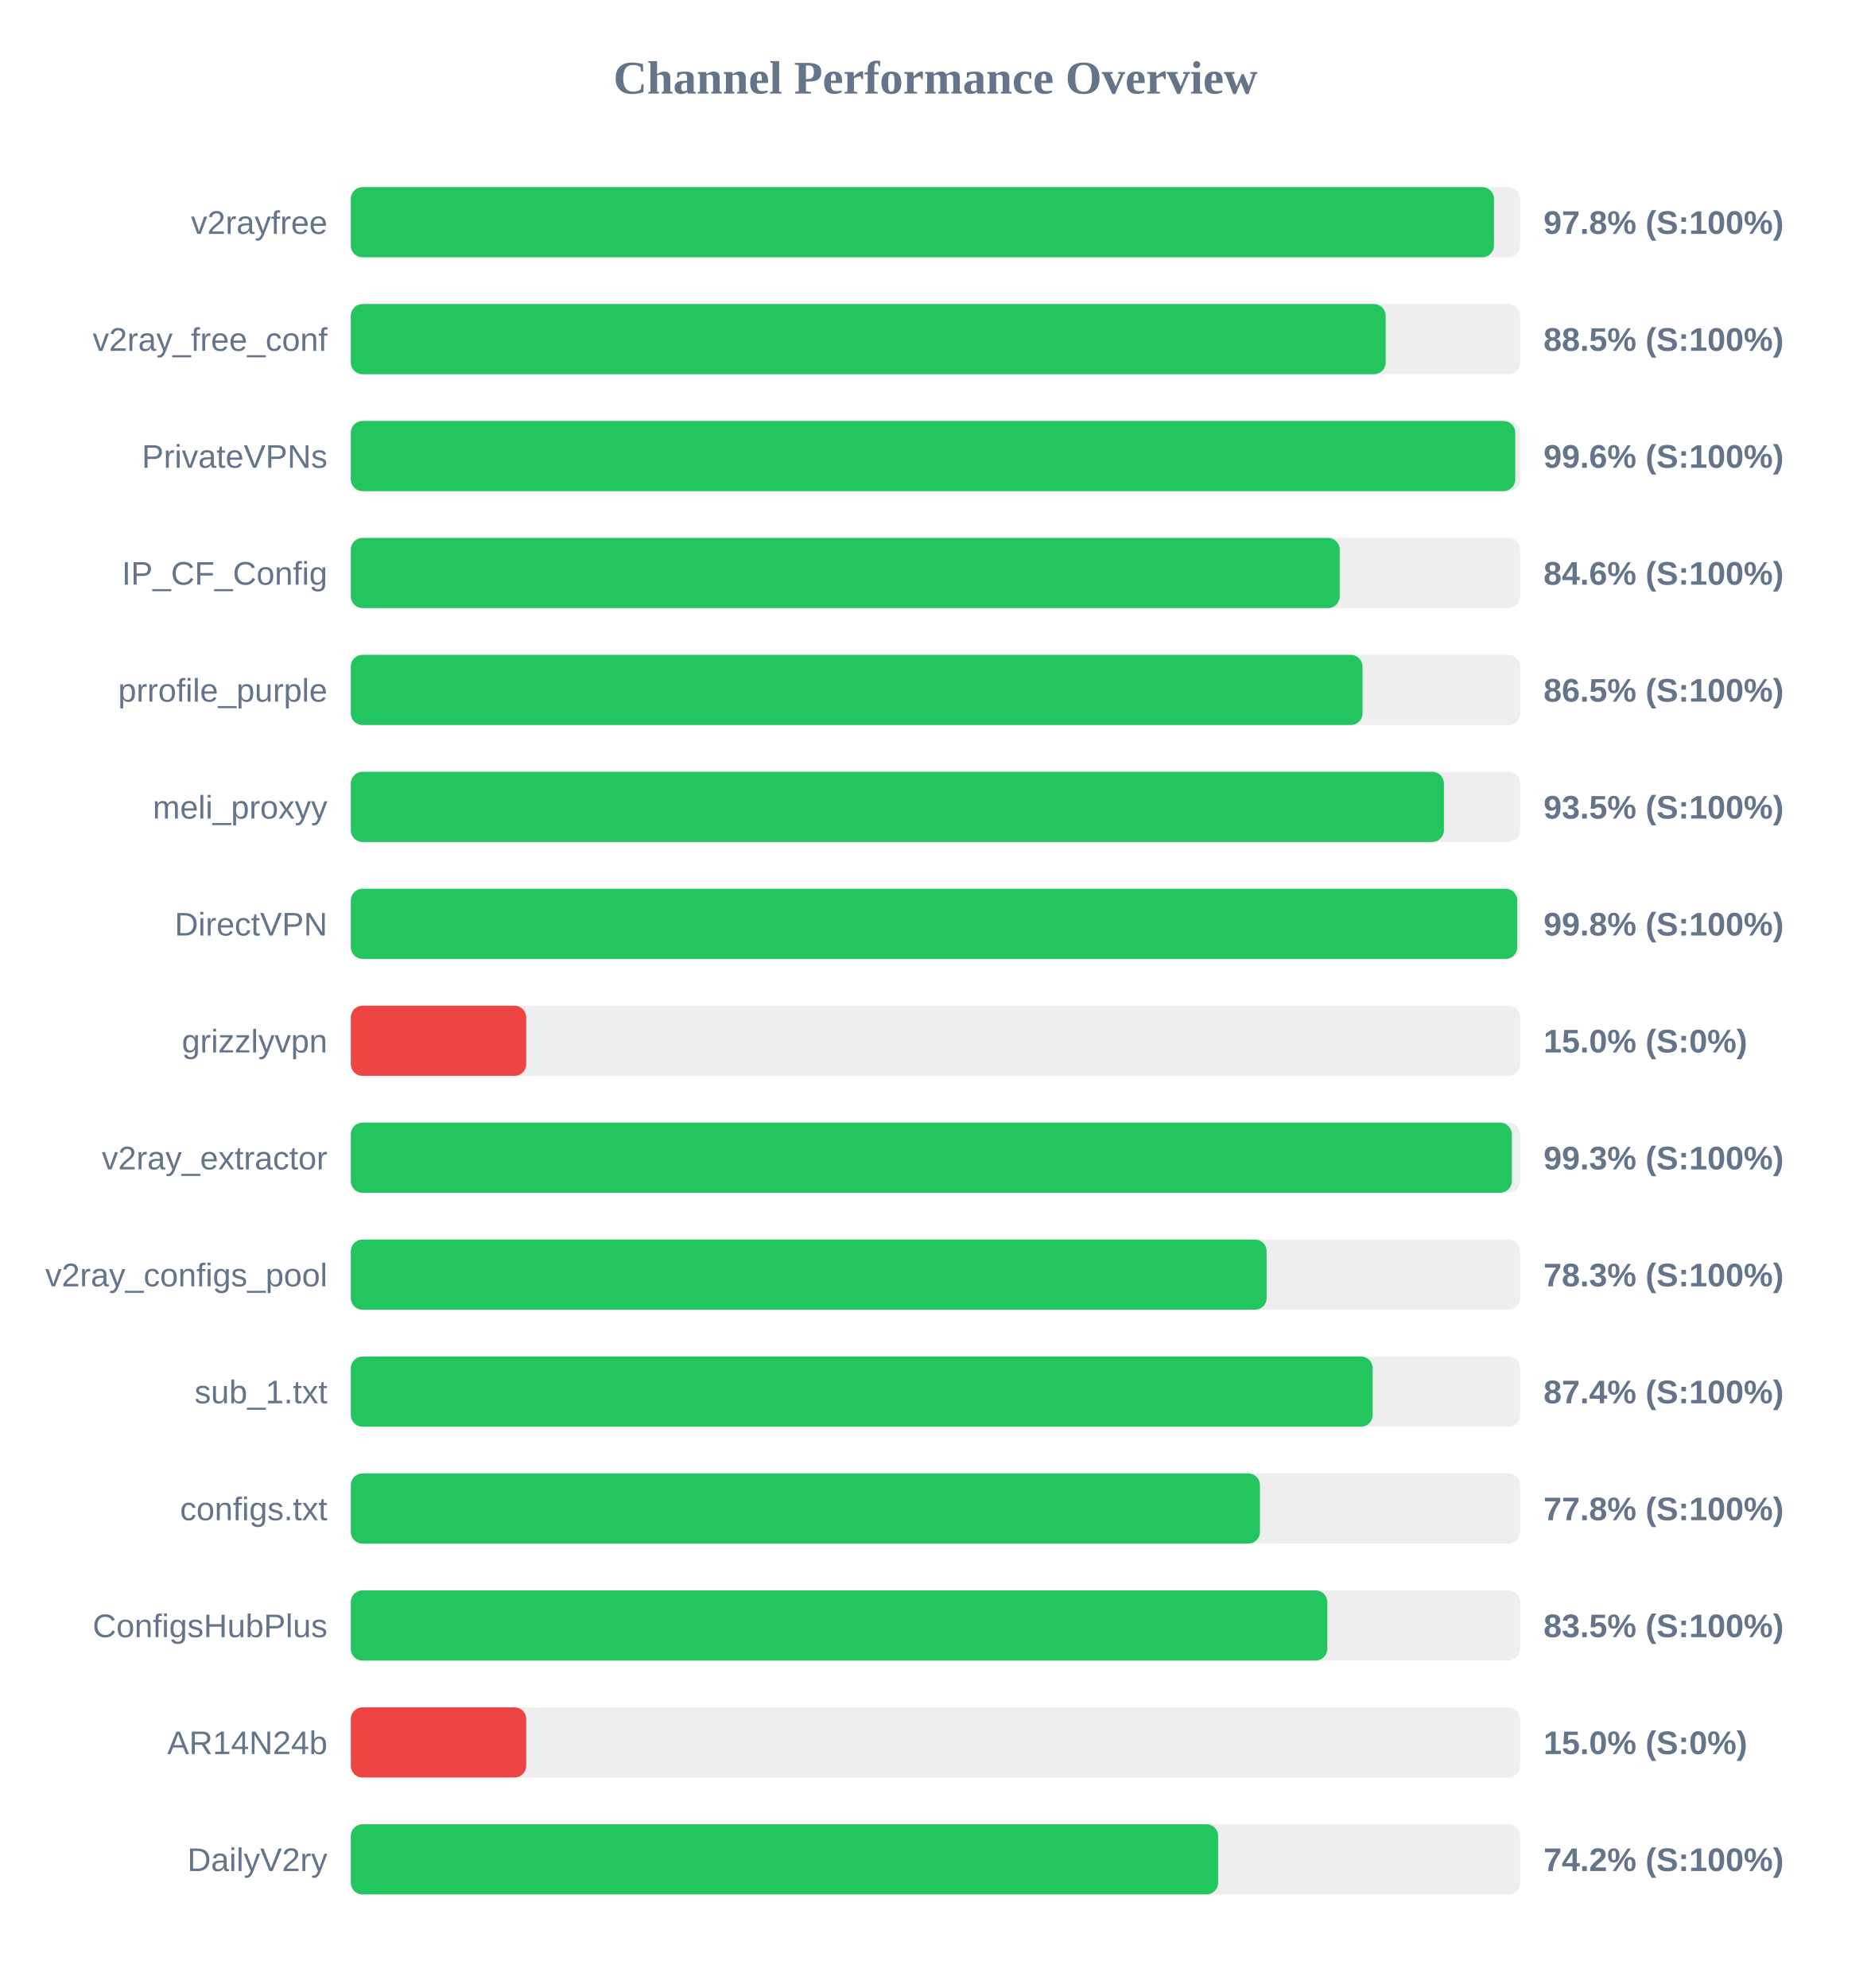
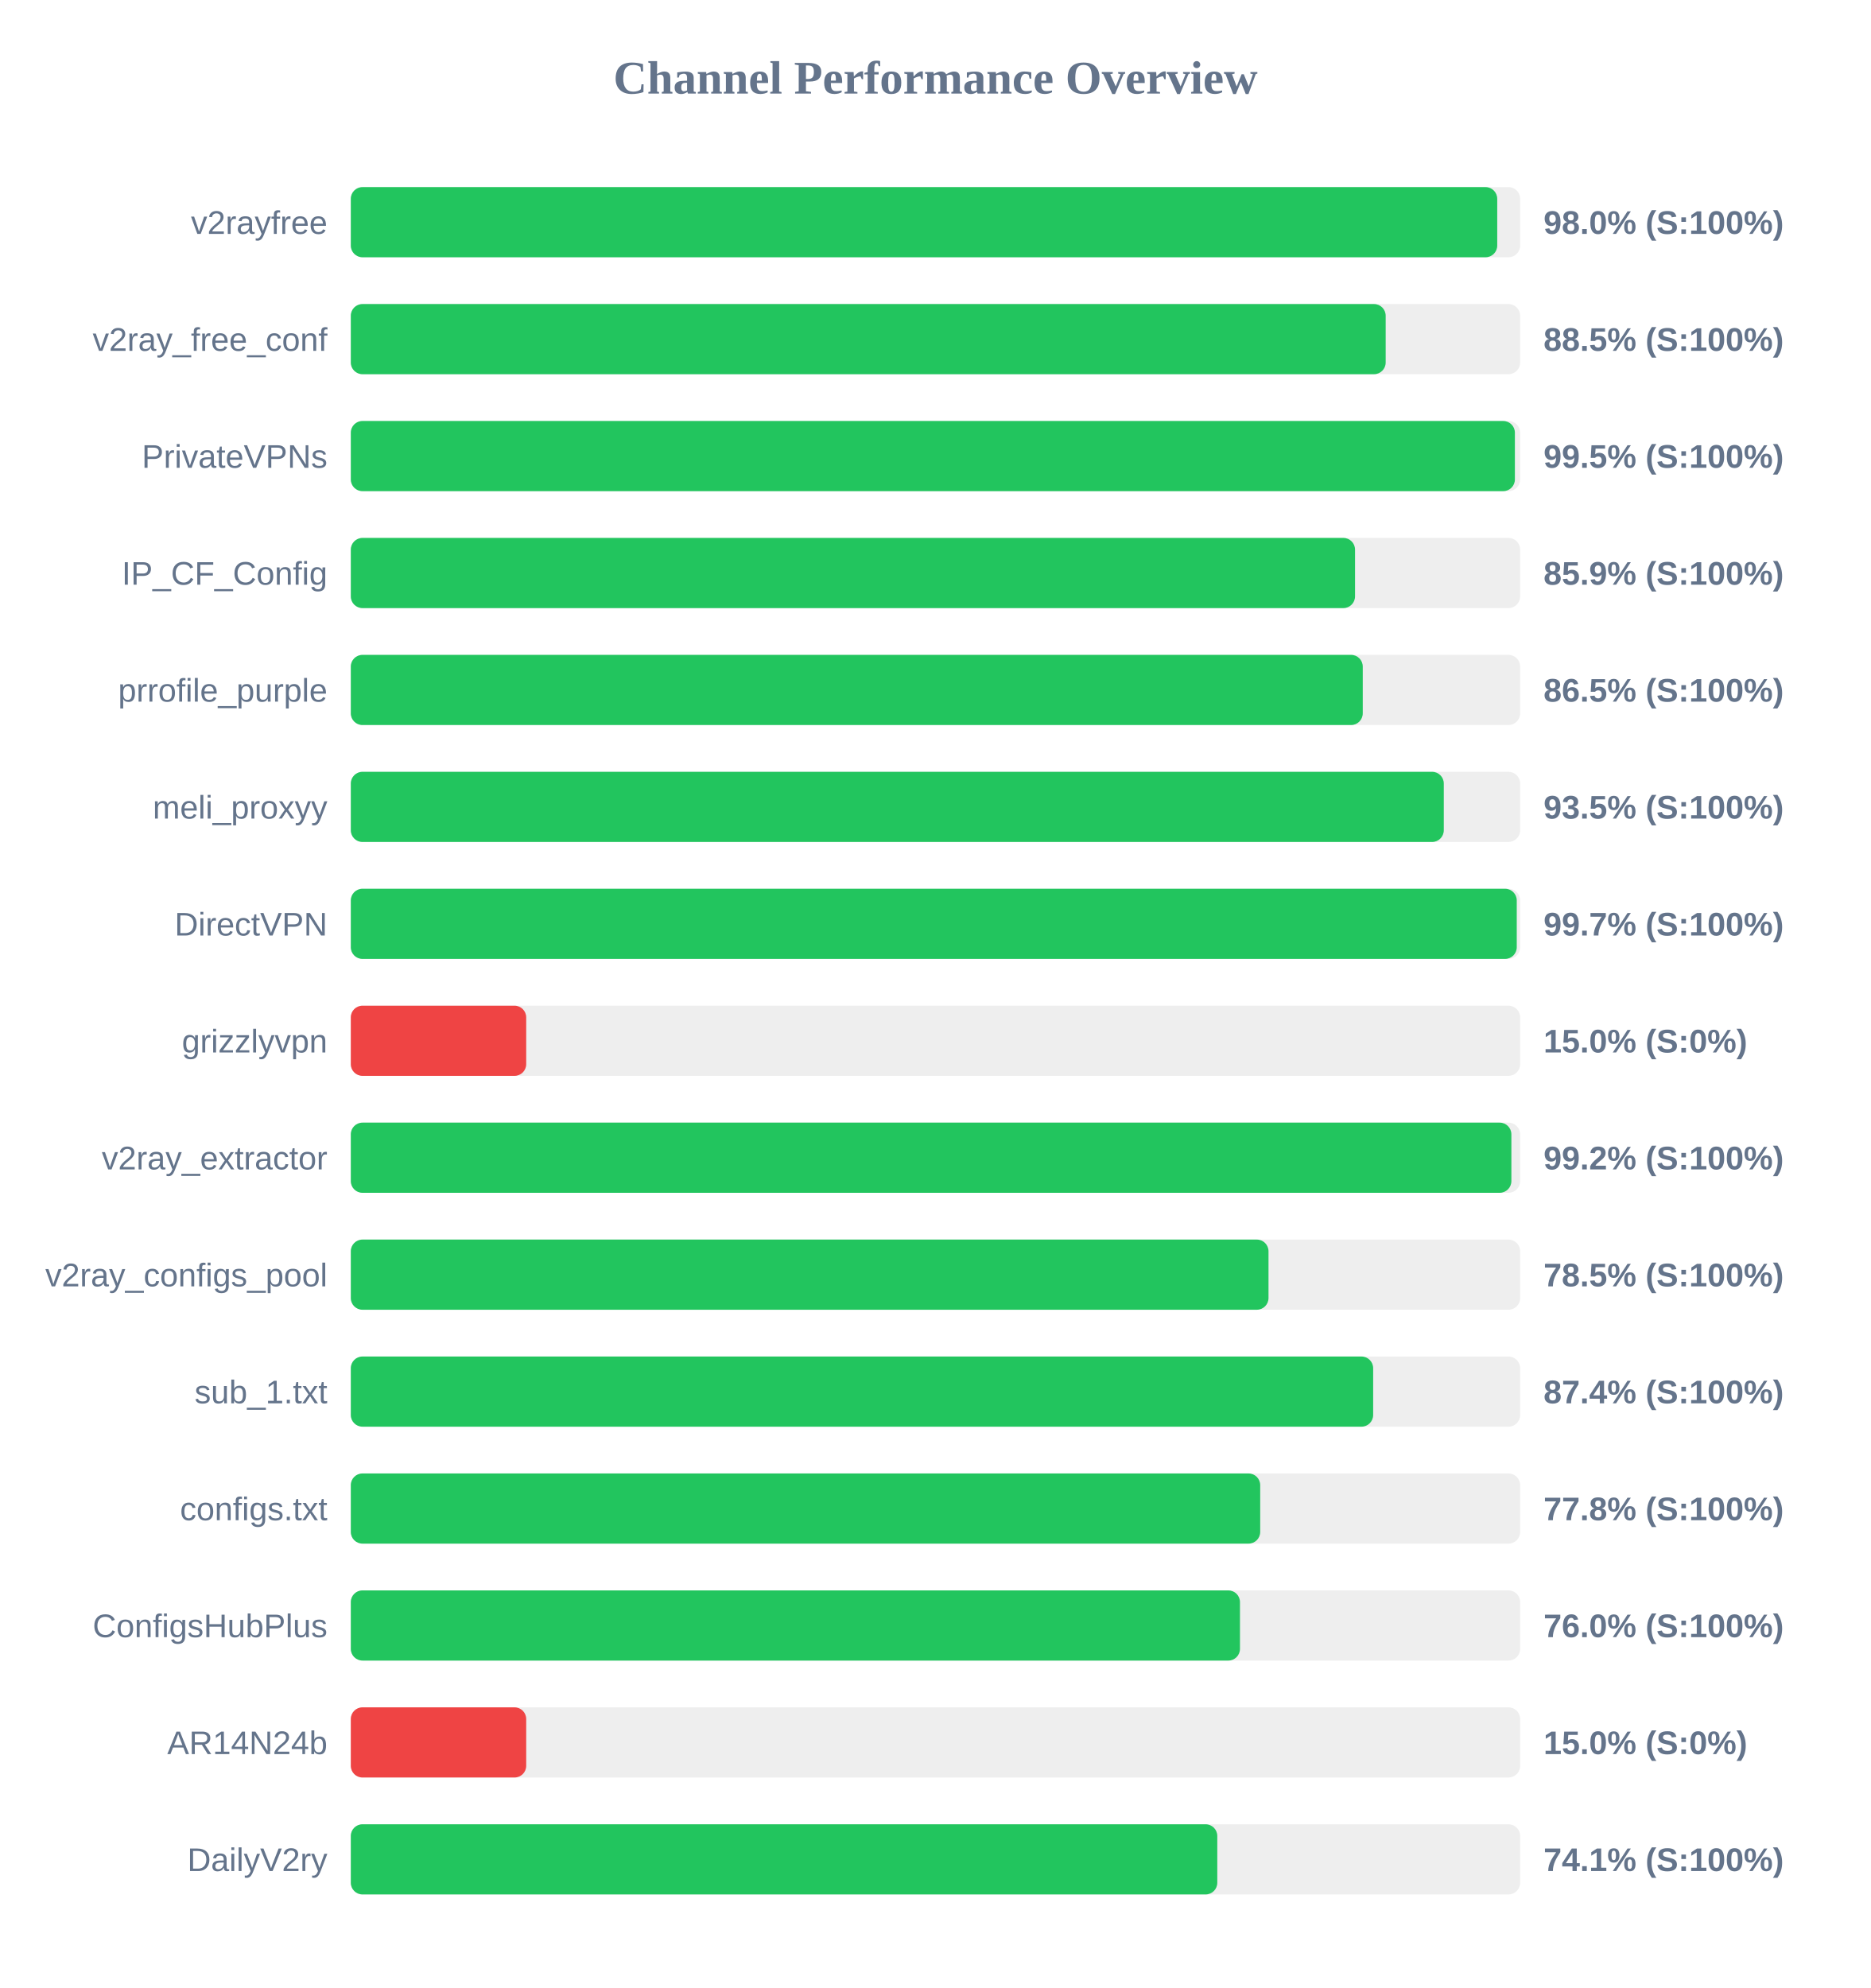
<svg xmlns="http://www.w3.org/2000/svg" width="800" height="850" version="1.1">
  <style>
        .row { font: 14px Arial; fill: #64748b; }
        .score { font: bold 14px Arial; fill: #64748b; }
    </style>
  <text x="400" y="40" text-anchor="middle" font-size="20px" font-weight="bold" fill="#64748b">Channel Performance Overview</text>
  <rect x="150" y="80" width="500" height="30" fill="#eee" rx="5" />
-   <rect x="150" y="80" width="488.8" height="30" fill="#22c55e" rx="5" />
+   <rect x="150" y="80" width="490.2" height="30" fill="#22c55e" rx="5" />
  <text x="140" y="100" text-anchor="end" class="row">v2rayfree</text>
-   <text x="660" y="100" text-anchor="start" class="score">97.8% (S:100%)</text>
+   <text x="660" y="100" text-anchor="start" class="score">98.0% (S:100%)</text>
  <rect x="150" y="130" width="500" height="30" fill="#eee" rx="5" />
  <rect x="150" y="130" width="442.5" height="30" fill="#22c55e" rx="5" />
  <text x="140" y="150" text-anchor="end" class="row">v2ray_free_conf</text>
  <text x="660" y="150" text-anchor="start" class="score">88.5% (S:100%)</text>
  <rect x="150" y="180" width="500" height="30" fill="#eee" rx="5" />
-   <rect x="150" y="180" width="497.9" height="30" fill="#22c55e" rx="5" />
+   <rect x="150" y="180" width="497.75" height="30" fill="#22c55e" rx="5" />
  <text x="140" y="200" text-anchor="end" class="row">PrivateVPNs</text>
-   <text x="660" y="200" text-anchor="start" class="score">99.6% (S:100%)</text>
+   <text x="660" y="200" text-anchor="start" class="score">99.5% (S:100%)</text>
  <rect x="150" y="230" width="500" height="30" fill="#eee" rx="5" />
-   <rect x="150" y="230" width="422.85" height="30" fill="#22c55e" rx="5" />
+   <rect x="150" y="230" width="429.4" height="30" fill="#22c55e" rx="5" />
  <text x="140" y="250" text-anchor="end" class="row">IP_CF_Config</text>
-   <text x="660" y="250" text-anchor="start" class="score">84.6% (S:100%)</text>
+   <text x="660" y="250" text-anchor="start" class="score">85.9% (S:100%)</text>
  <rect x="150" y="280" width="500" height="30" fill="#eee" rx="5" />
-   <rect x="150" y="280" width="432.6" height="30" fill="#22c55e" rx="5" />
+   <rect x="150" y="280" width="432.7" height="30" fill="#22c55e" rx="5" />
  <text x="140" y="300" text-anchor="end" class="row">prrofile_purple</text>
  <text x="660" y="300" text-anchor="start" class="score">86.5% (S:100%)</text>
  <rect x="150" y="330" width="500" height="30" fill="#eee" rx="5" />
-   <rect x="150" y="330" width="467.4" height="30" fill="#22c55e" rx="5" />
+   <rect x="150" y="330" width="467.35" height="30" fill="#22c55e" rx="5" />
  <text x="140" y="350" text-anchor="end" class="row">meli_proxyy</text>
  <text x="660" y="350" text-anchor="start" class="score">93.5% (S:100%)</text>
  <rect x="150" y="380" width="500" height="30" fill="#eee" rx="5" />
-   <rect x="150" y="380" width="498.75" height="30" fill="#22c55e" rx="5" />
+   <rect x="150" y="380" width="498.55" height="30" fill="#22c55e" rx="5" />
  <text x="140" y="400" text-anchor="end" class="row">DirectVPN</text>
-   <text x="660" y="400" text-anchor="start" class="score">99.8% (S:100%)</text>
+   <text x="660" y="400" text-anchor="start" class="score">99.7% (S:100%)</text>
  <rect x="150" y="430" width="500" height="30" fill="#eee" rx="5" />
  <rect x="150" y="430" width="75.0" height="30" fill="#ef4444" rx="5" />
  <text x="140" y="450" text-anchor="end" class="row">grizzlyvpn</text>
  <text x="660" y="450" text-anchor="start" class="score">15.0% (S:0%)</text>
  <rect x="150" y="480" width="500" height="30" fill="#eee" rx="5" />
-   <rect x="150" y="480" width="496.45" height="30" fill="#22c55e" rx="5" />
+   <rect x="150" y="480" width="496.25" height="30" fill="#22c55e" rx="5" />
  <text x="140" y="500" text-anchor="end" class="row">v2ray_extractor</text>
-   <text x="660" y="500" text-anchor="start" class="score">99.3% (S:100%)</text>
+   <text x="660" y="500" text-anchor="start" class="score">99.2% (S:100%)</text>
  <rect x="150" y="530" width="500" height="30" fill="#eee" rx="5" />
-   <rect x="150" y="530" width="391.6" height="30" fill="#22c55e" rx="5" />
+   <rect x="150" y="530" width="392.4" height="30" fill="#22c55e" rx="5" />
  <text x="140" y="550" text-anchor="end" class="row">v2ray_configs_pool</text>
-   <text x="660" y="550" text-anchor="start" class="score">78.3% (S:100%)</text>
+   <text x="660" y="550" text-anchor="start" class="score">78.5% (S:100%)</text>
  <rect x="150" y="580" width="500" height="30" fill="#eee" rx="5" />
-   <rect x="150" y="580" width="436.95" height="30" fill="#22c55e" rx="5" />
+   <rect x="150" y="580" width="437.15" height="30" fill="#22c55e" rx="5" />
  <text x="140" y="600" text-anchor="end" class="row">sub_1.txt</text>
  <text x="660" y="600" text-anchor="start" class="score">87.4% (S:100%)</text>
  <rect x="150" y="630" width="500" height="30" fill="#eee" rx="5" />
-   <rect x="150" y="630" width="388.75" height="30" fill="#22c55e" rx="5" />
+   <rect x="150" y="630" width="388.85" height="30" fill="#22c55e" rx="5" />
  <text x="140" y="650" text-anchor="end" class="row">configs.txt</text>
  <text x="660" y="650" text-anchor="start" class="score">77.8% (S:100%)</text>
  <rect x="150" y="680" width="500" height="30" fill="#eee" rx="5" />
-   <rect x="150" y="680" width="417.55" height="30" fill="#22c55e" rx="5" />
+   <rect x="150" y="680" width="380.2" height="30" fill="#22c55e" rx="5" />
  <text x="140" y="700" text-anchor="end" class="row">ConfigsHubPlus</text>
-   <text x="660" y="700" text-anchor="start" class="score">83.5% (S:100%)</text>
+   <text x="660" y="700" text-anchor="start" class="score">76.0% (S:100%)</text>
  <rect x="150" y="730" width="500" height="30" fill="#eee" rx="5" />
  <rect x="150" y="730" width="75.0" height="30" fill="#ef4444" rx="5" />
  <text x="140" y="750" text-anchor="end" class="row">AR14N24b</text>
  <text x="660" y="750" text-anchor="start" class="score">15.0% (S:0%)</text>
  <rect x="150" y="780" width="500" height="30" fill="#eee" rx="5" />
-   <rect x="150" y="780" width="370.85" height="30" fill="#22c55e" rx="5" />
+   <rect x="150" y="780" width="370.5" height="30" fill="#22c55e" rx="5" />
  <text x="140" y="800" text-anchor="end" class="row">DailyV2ry</text>
-   <text x="660" y="800" text-anchor="start" class="score">74.2% (S:100%)</text>
+   <text x="660" y="800" text-anchor="start" class="score">74.1% (S:100%)</text>
</svg>
